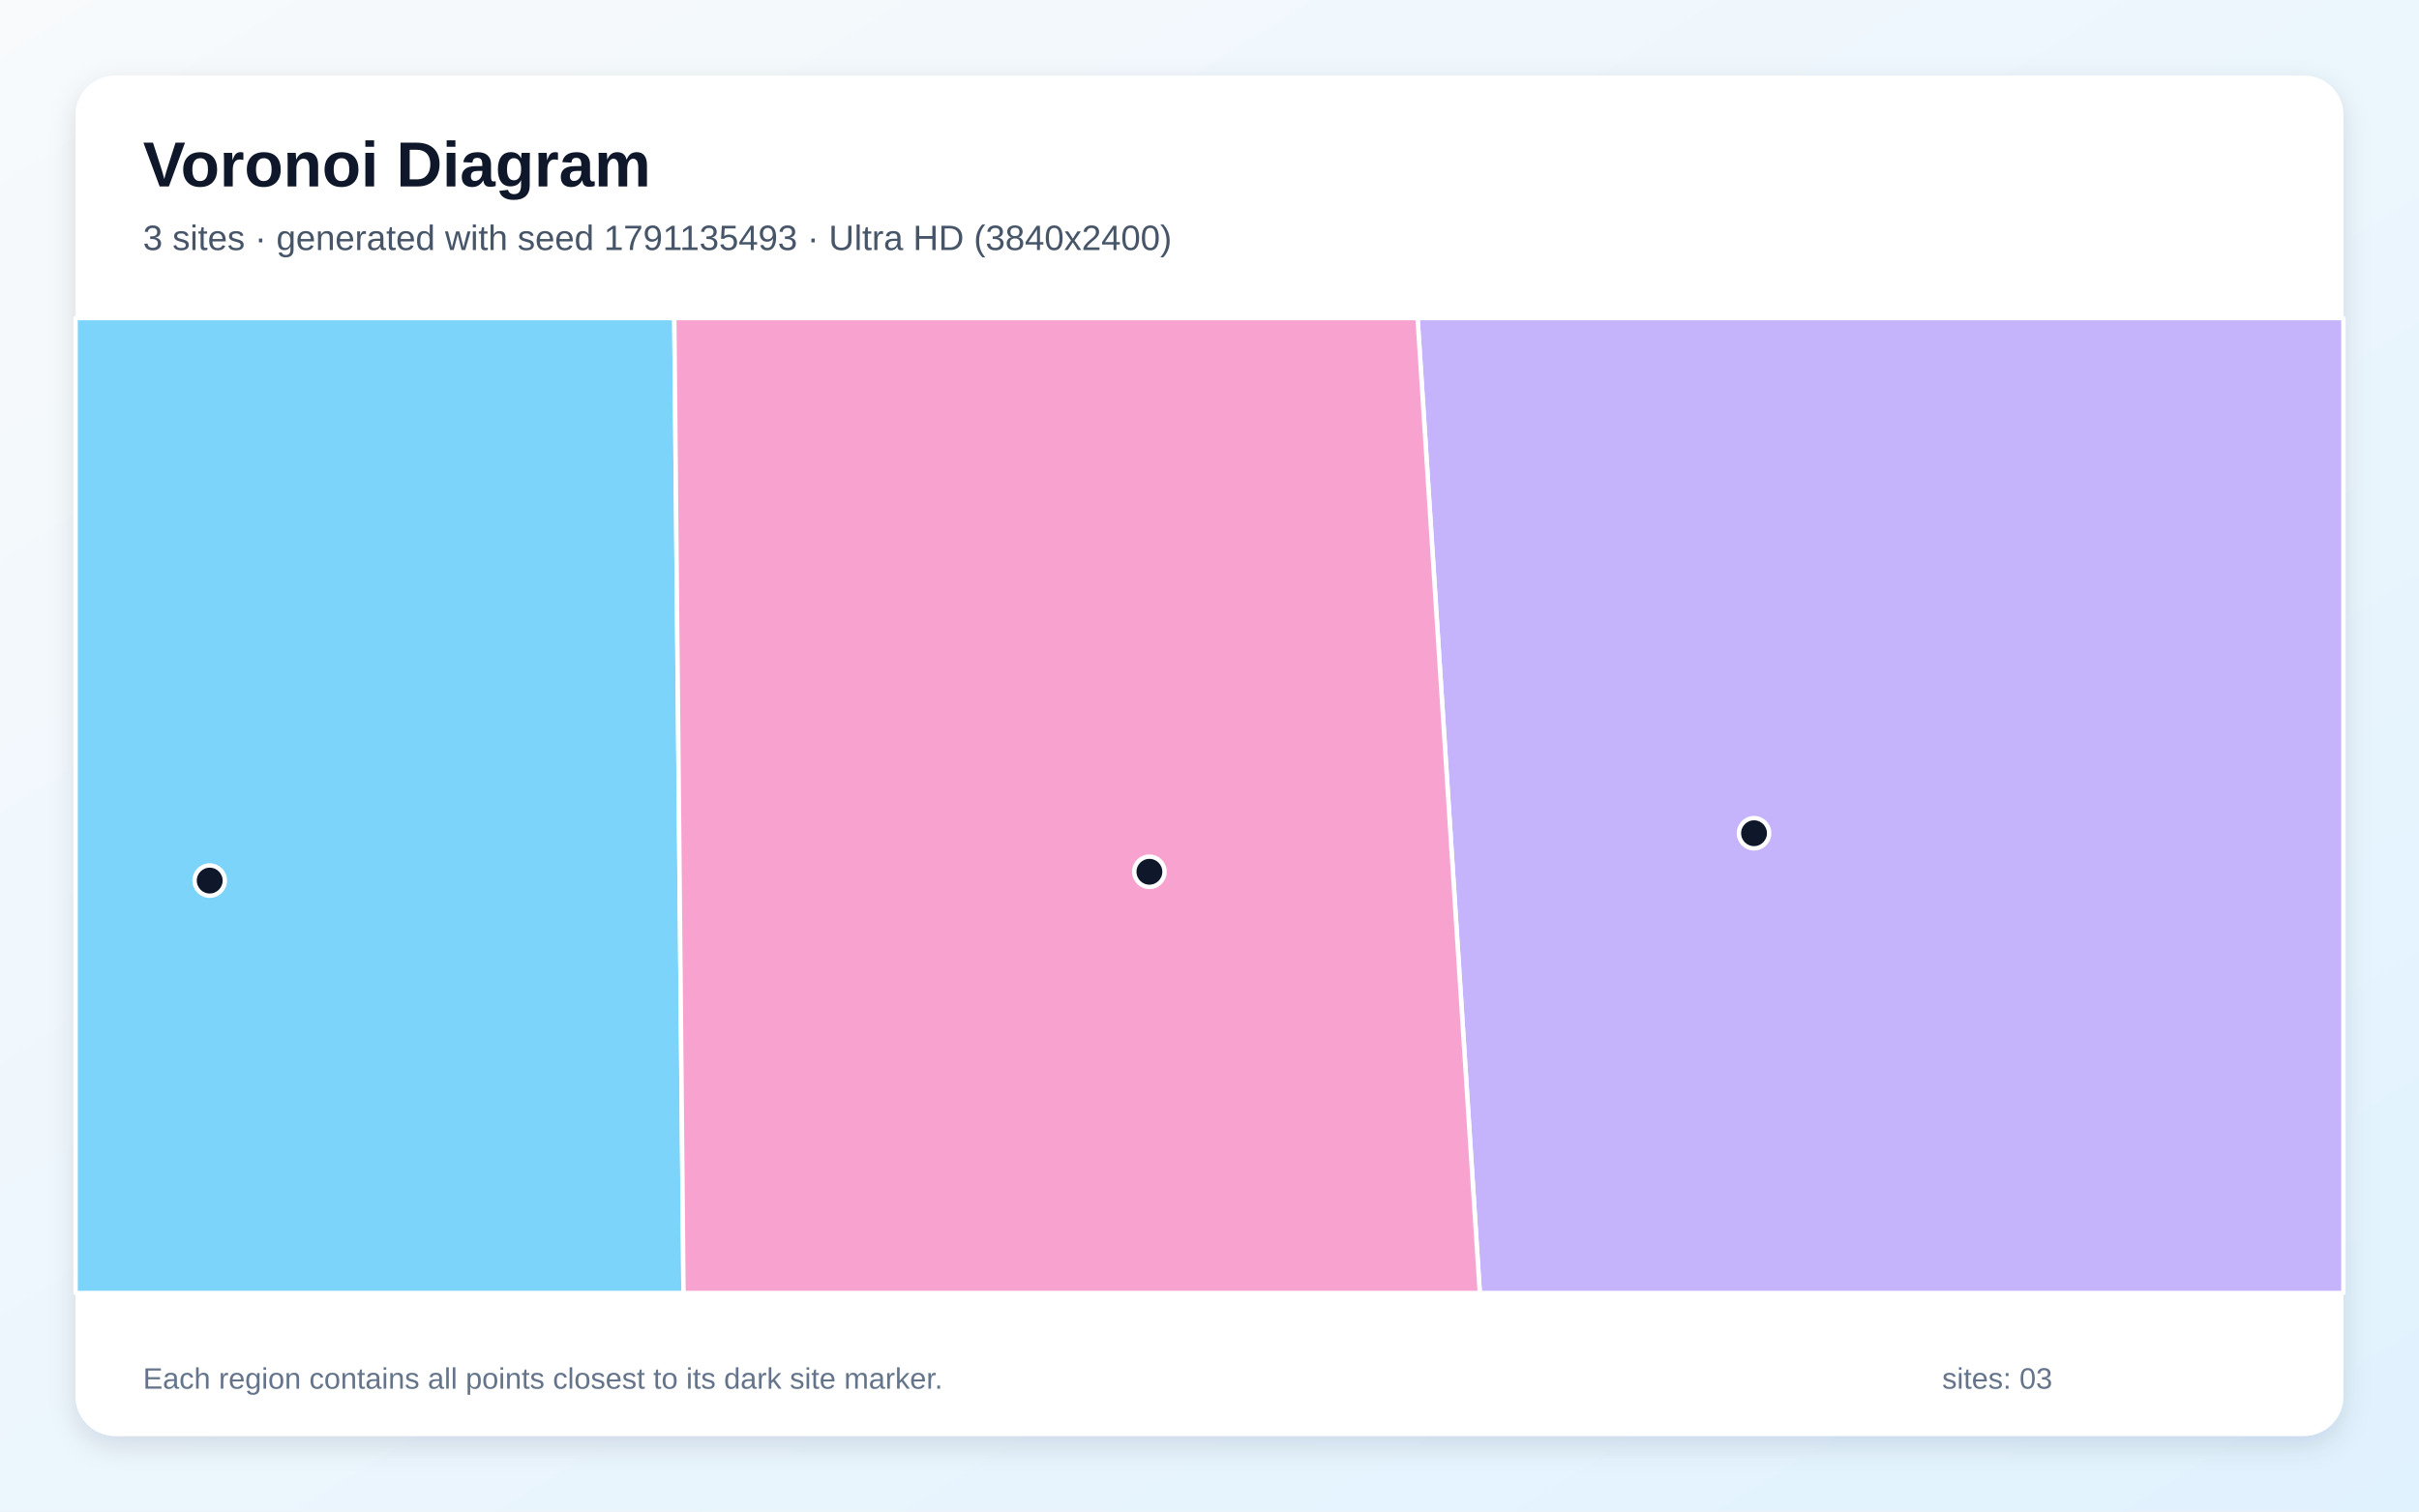
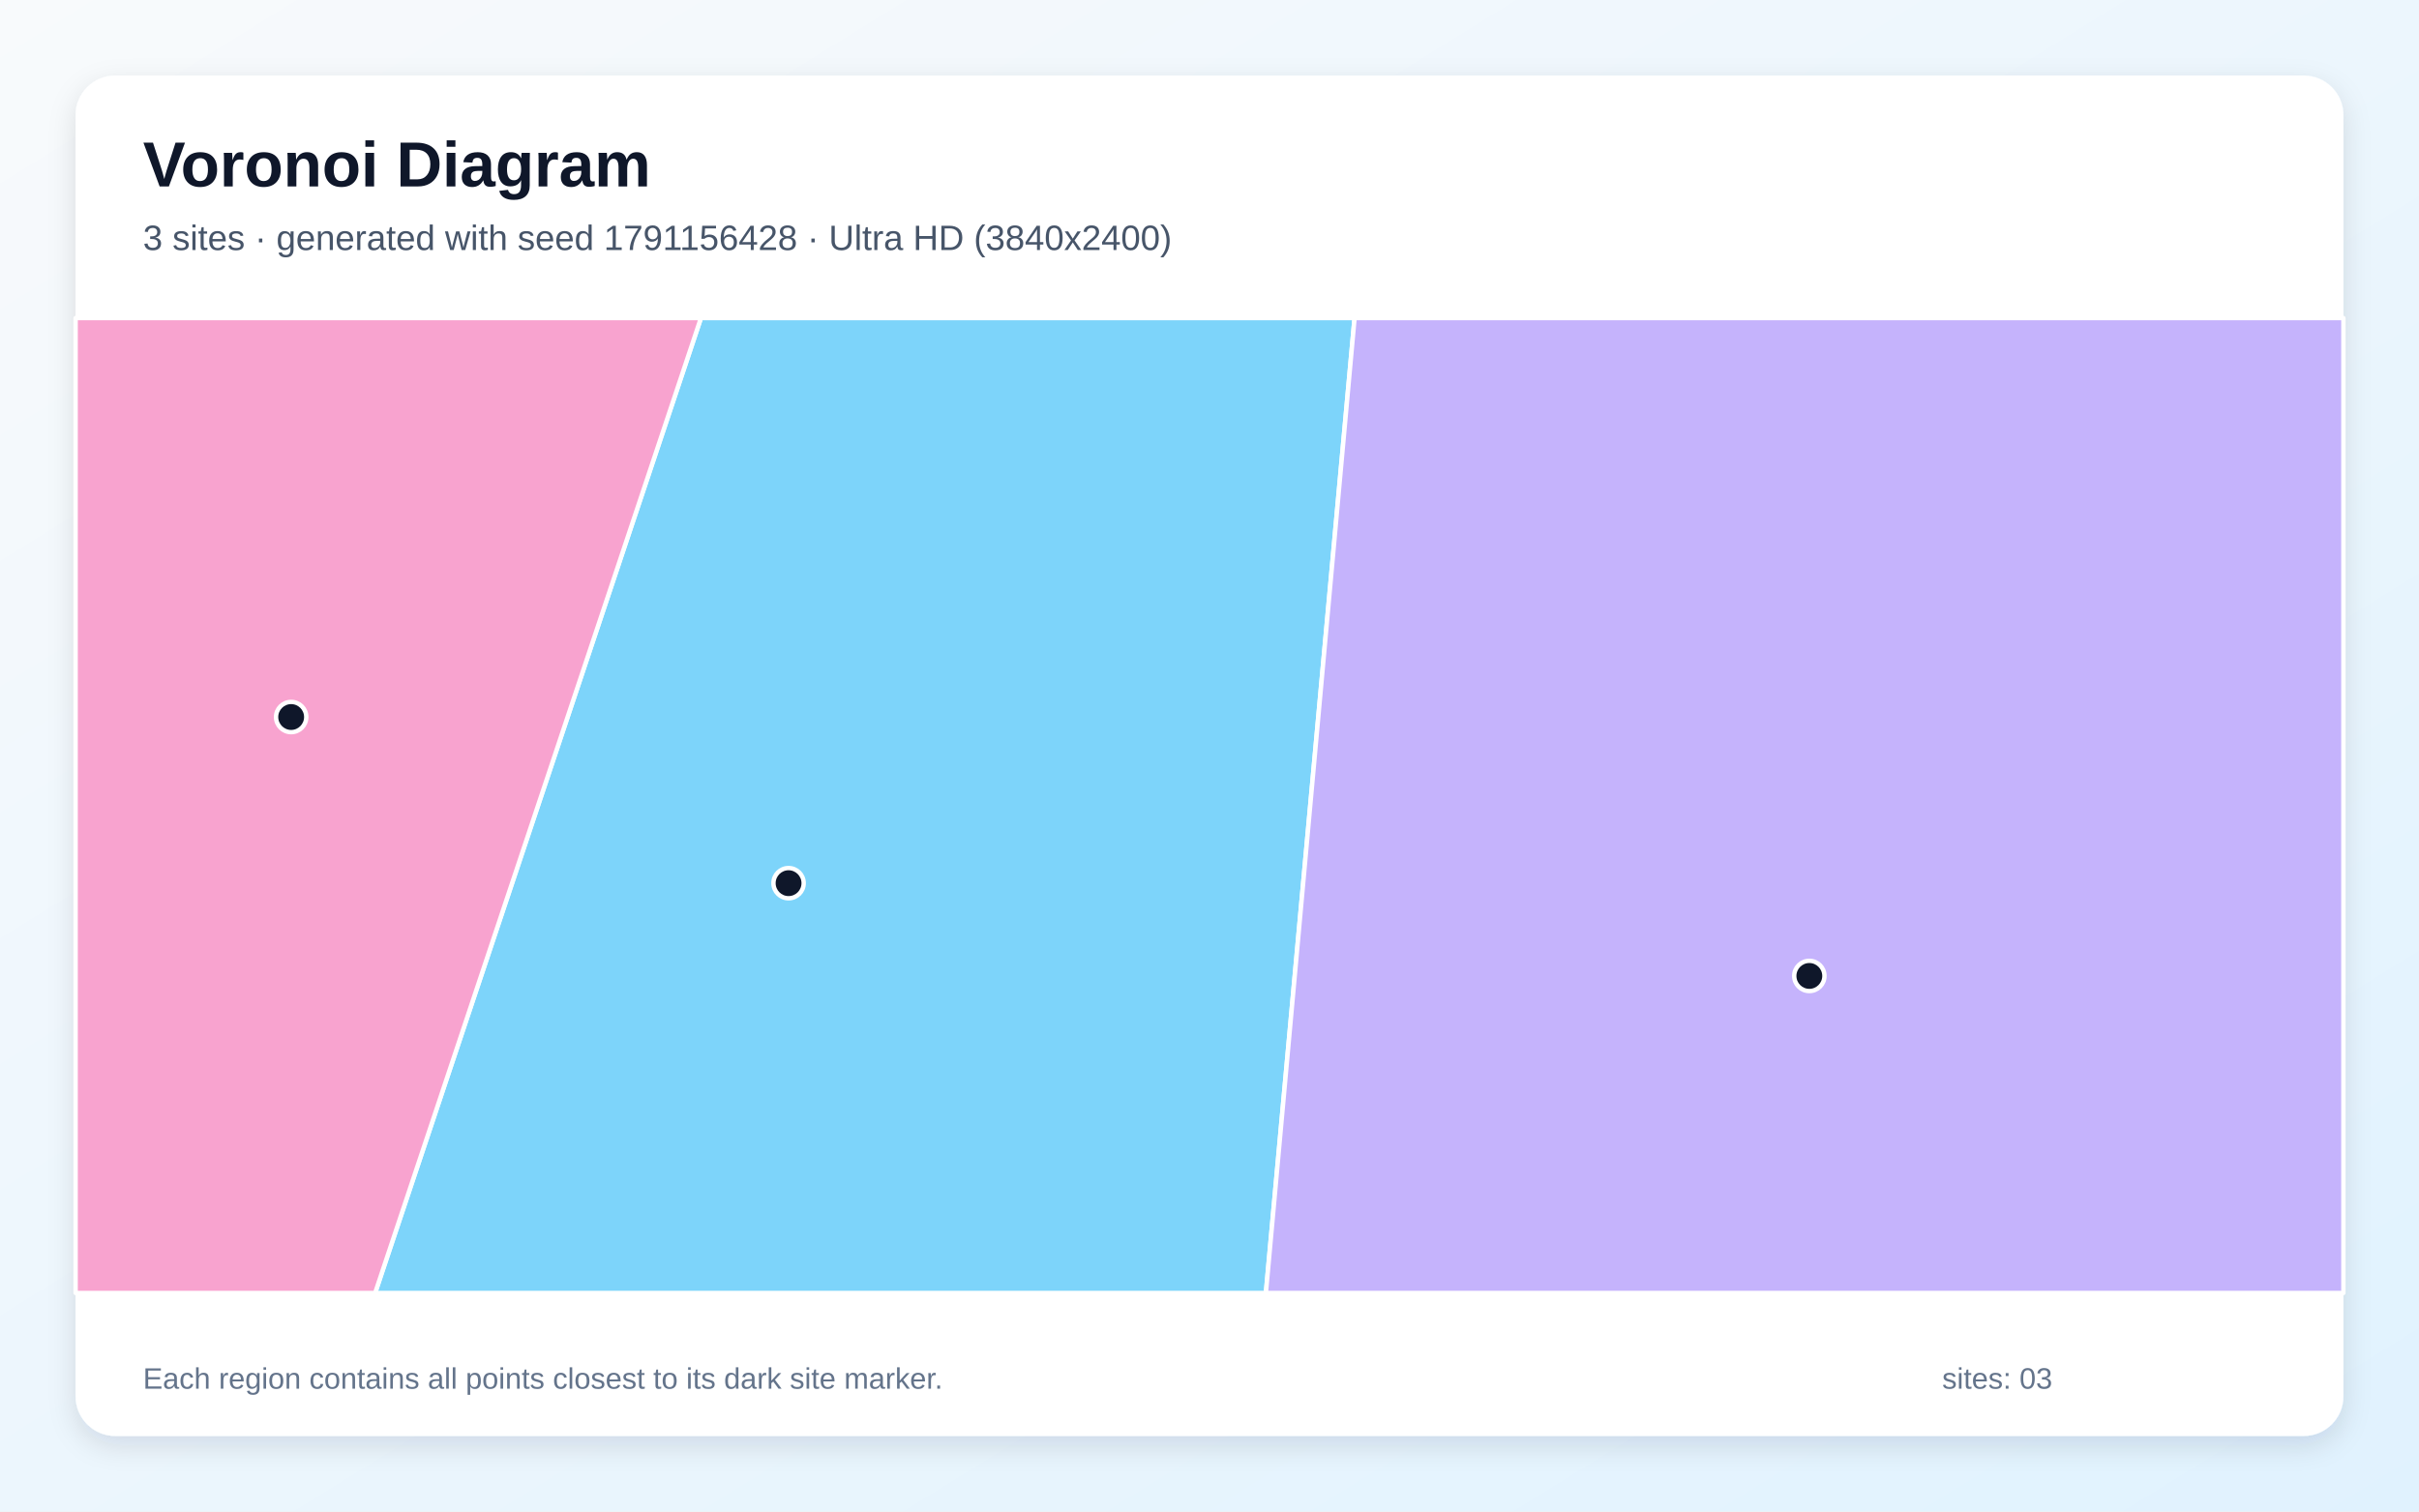
<svg xmlns="http://www.w3.org/2000/svg" width="3840" height="2400" viewBox="0 0 3840 2400" role="img" aria-labelledby="title description">
  <defs>
    <linearGradient id="background" x1="0" y1="0" x2="1" y2="1">
      <stop stop-color="#F8FAFC" />
      <stop offset="1" stop-color="#E0F2FE" />
    </linearGradient>
    <filter id="shadow" x="-5%" y="-5%" width="110%" height="110%">
      <feDropShadow dx="0" dy="15" stdDeviation="22" flood-color="#0F172A" flood-opacity=".12" />
    </filter>
  </defs>
  <rect width="3840" height="2400" fill="url(#background)" />
  <rect x="120" y="120" width="3600" height="2160" rx="63" fill="#FFFFFF" filter="url(#shadow)" />
  <g font-family="Arial, sans-serif">
    <text x="227" y="296" font-size="101" font-weight="700" fill="#0F172A">Voronoi Diagram</text>
-     <text x="227" y="397" font-size="56" fill="#475569">3 sites · generated with seed 1791135493 · Ultra HD (3840x2400)</text>
+     <text x="227" y="397" font-size="56" fill="#475569">3 sites · generated with seed 1791156428 · Ultra HD (3840x2400)</text>
  </g>
  <g stroke="#FFFFFF" stroke-width="7" stroke-linejoin="round">
-     <polygon points="120.0,505.0 1070.4,505.0 1085.0,2053.0 120.0,2053.0" fill="#38BDF8" fill-opacity="0.65" />
-     <polygon points="2250.3,505.0 3720.0,505.0 3720.0,2053.0 2349.1,2053.0" fill="#A78BFA" fill-opacity="0.65" />
-     <polygon points="1070.4,505.0 2250.3,505.0 2349.1,2053.0 1085.0,2053.0" fill="#F472B6" fill-opacity="0.65" />
+     <polygon points="1112.7,505.0 2150.3,505.0 2009.5,2053.0 595.5,2053.0" fill="#38BDF8" fill-opacity="0.65" />
+     <polygon points="2150.3,505.0 3720.0,505.0 3720.0,2053.0 2009.5,2053.0" fill="#A78BFA" fill-opacity="0.65" />
+     <polygon points="120.0,505.0 1112.7,505.0 595.5,2053.0 120.0,2053.0" fill="#F472B6" fill-opacity="0.65" />
  </g>
  <g>
-     <circle cx="332.9" cy="1398.2" r="24" fill="#0F172A" stroke="#FFFFFF" stroke-width="7" />
-     <circle cx="2784.4" cy="1323.0" r="24" fill="#0F172A" stroke="#FFFFFF" stroke-width="7" />
-     <circle cx="1824.6" cy="1384.2" r="24" fill="#0F172A" stroke="#FFFFFF" stroke-width="7" />
+     <circle cx="1251.8" cy="1402.3" r="24" fill="#0F172A" stroke="#FFFFFF" stroke-width="7" />
+     <circle cx="2872.2" cy="1549.6" r="24" fill="#0F172A" stroke="#FFFFFF" stroke-width="7" />
+     <circle cx="462.2" cy="1138.5" r="24" fill="#0F172A" stroke="#FFFFFF" stroke-width="7" />
  </g>
  <g font-family="Arial, sans-serif" font-size="47" fill="#64748B">
    <text x="227" y="2205">Each region contains all points closest to its dark site marker.</text>
    <text x="3083" y="2205">sites: 03</text>
  </g>
</svg>
